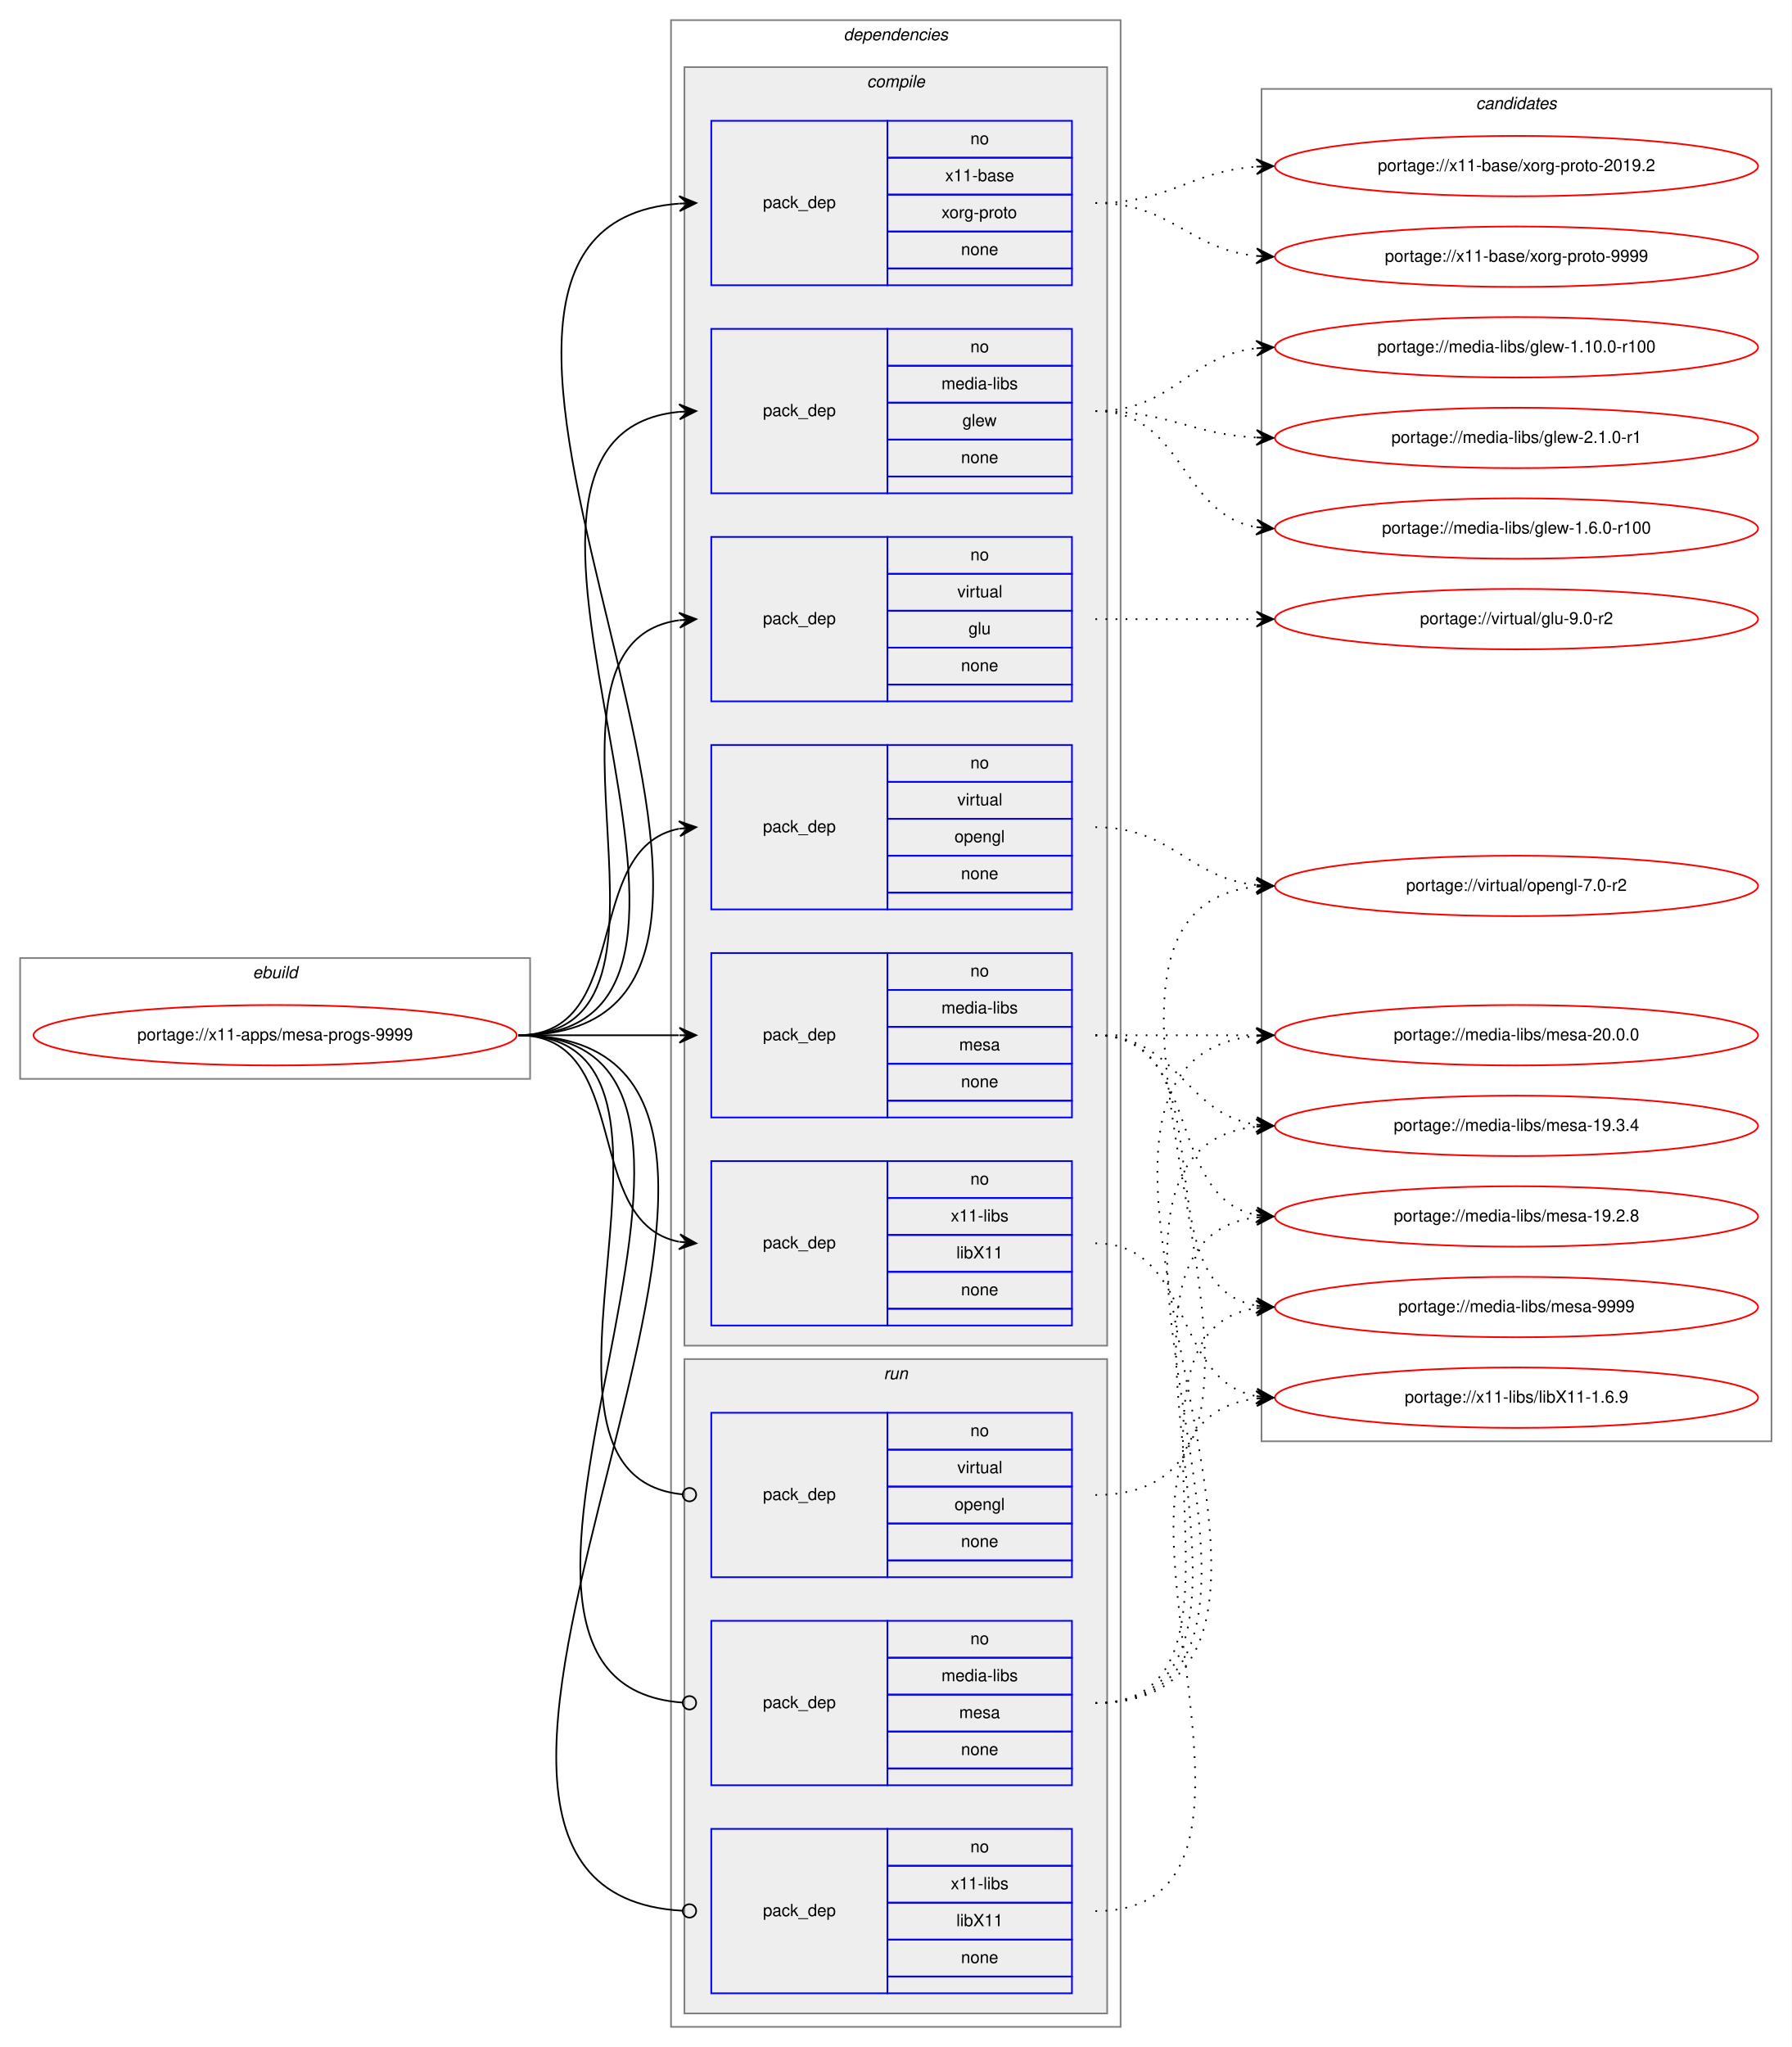
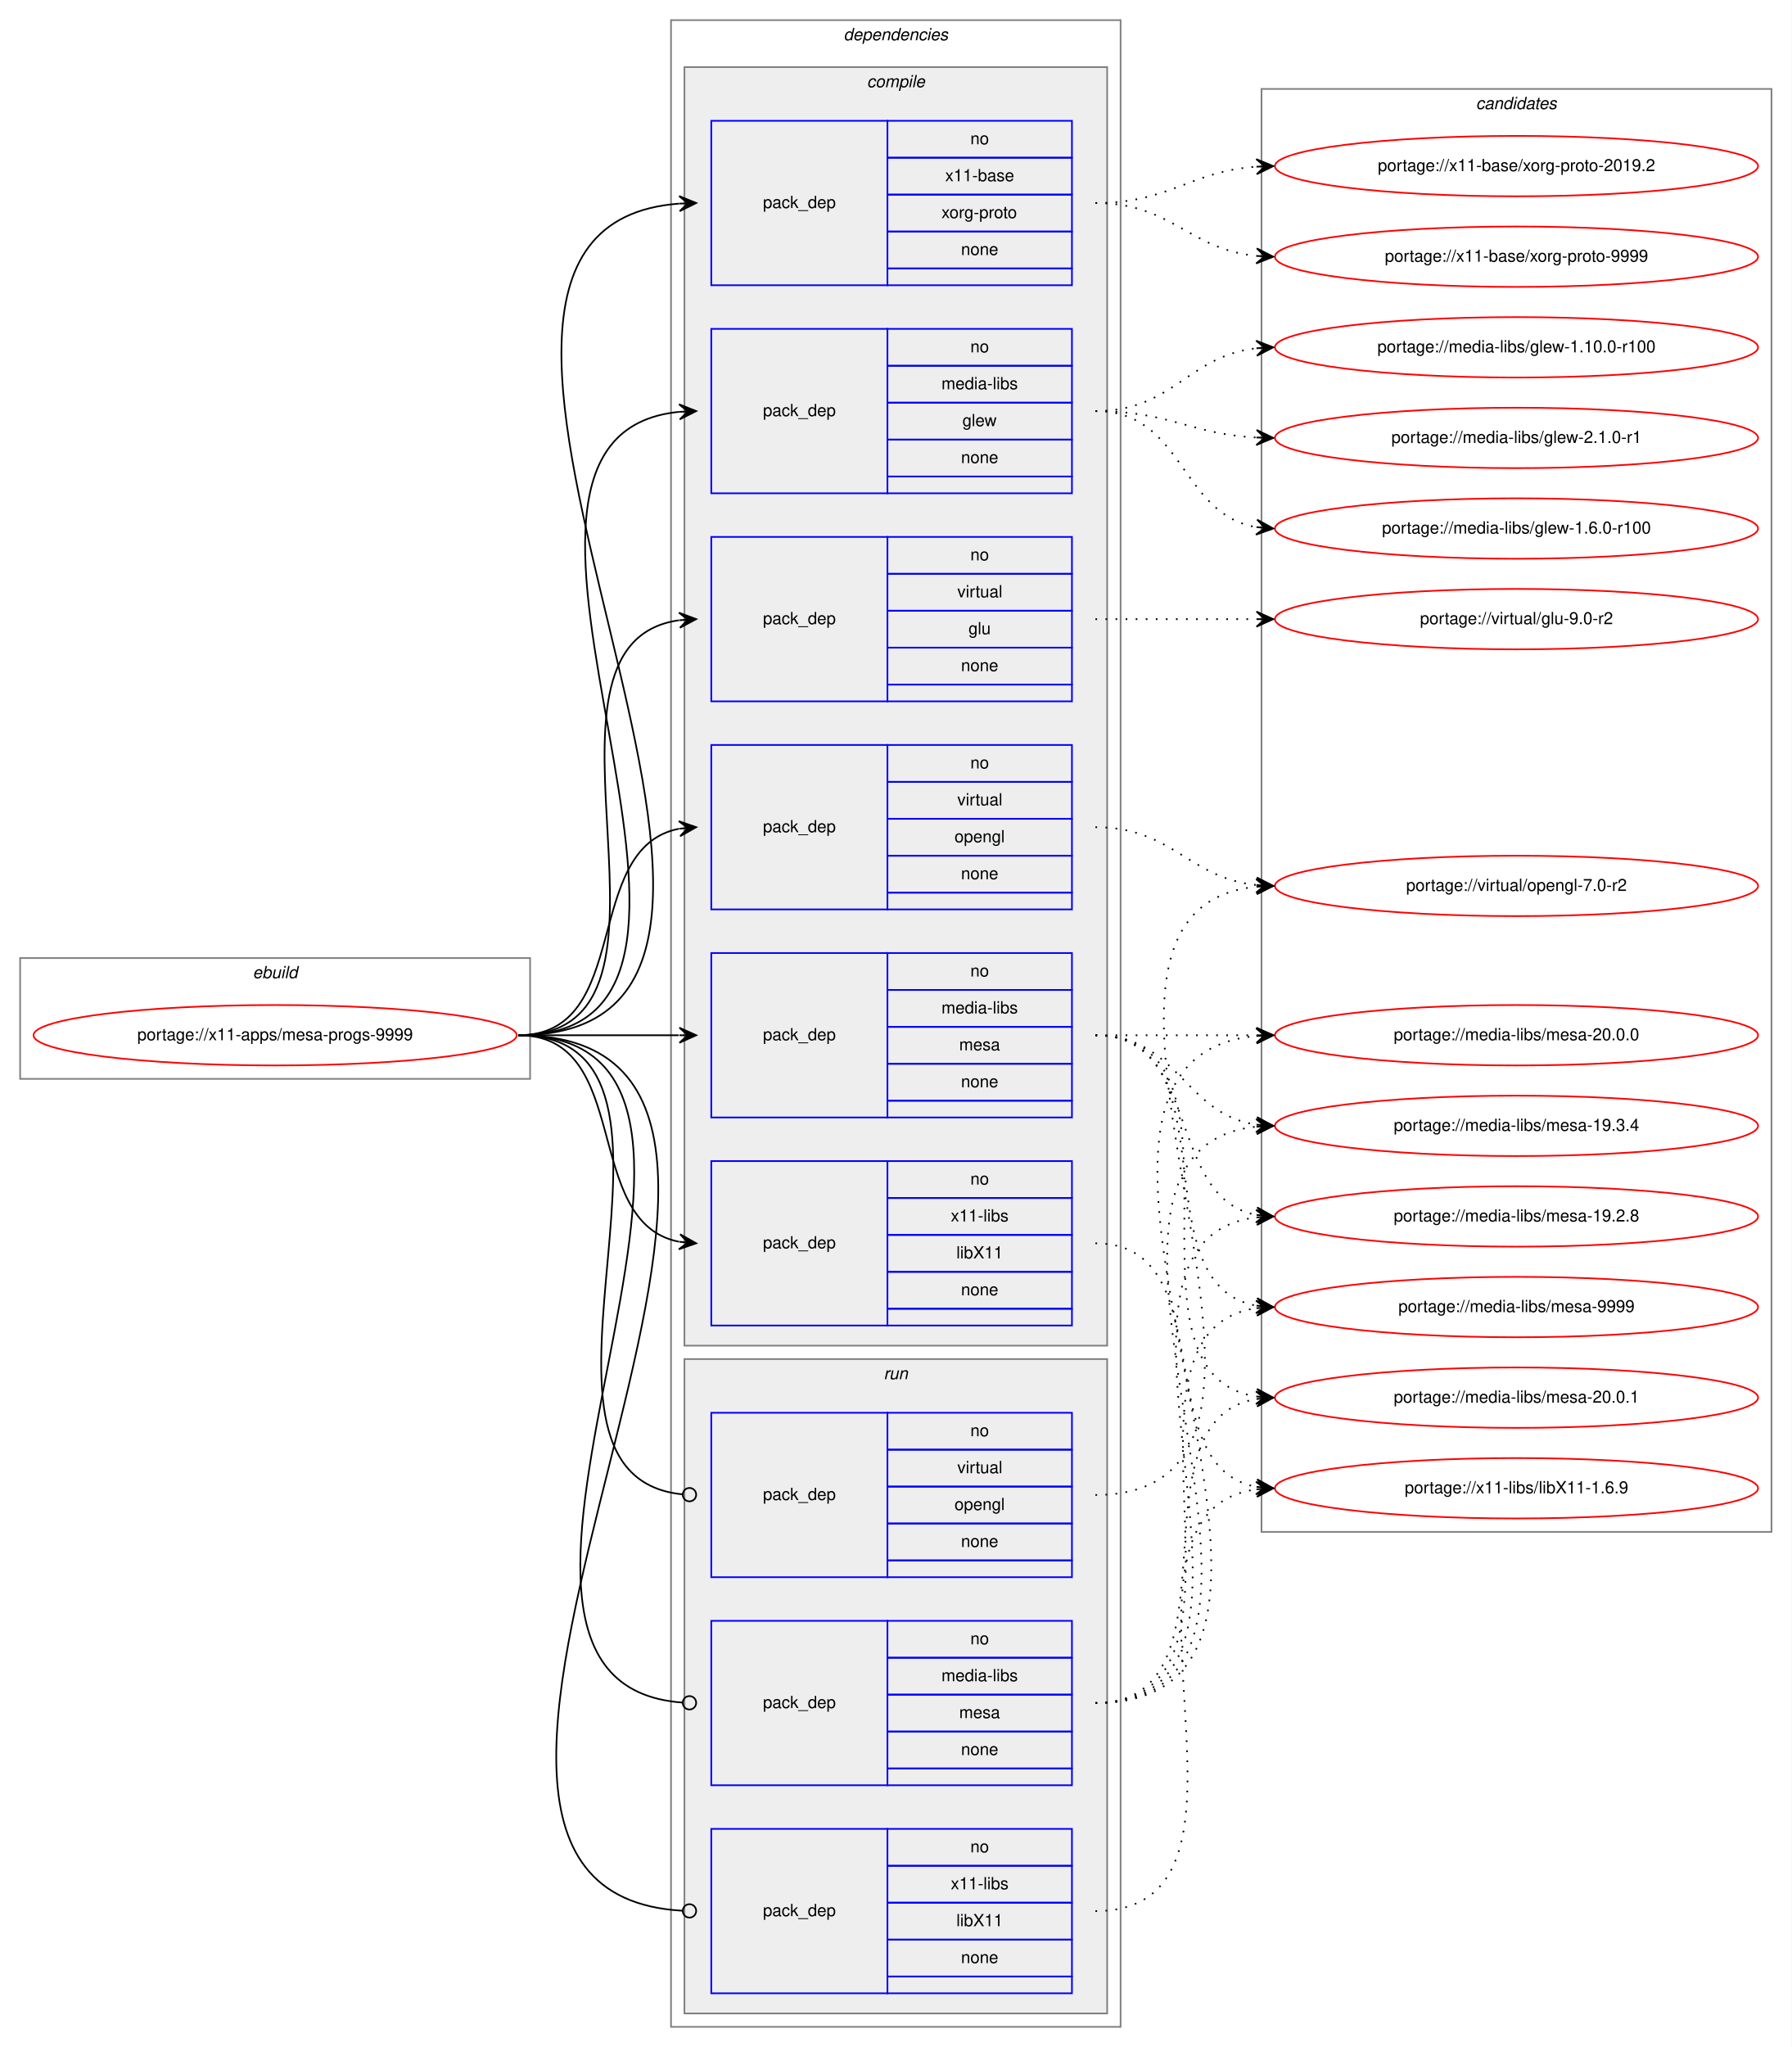
<svg xmlns="http://www.w3.org/2000/svg" xmlns:xlink="http://www.w3.org/1999/xlink" width="1068pt" height="1220pt" viewBox="0.00 0.00 1068.00 1220.00">
  <g id="graph0" class="graph" transform="scale(1 1) rotate(0) translate(4 1216)">
    <polygon fill="white" stroke="transparent" points="-4,4 -4,-1216 1064,-1216 1064,4 -4,4" />
    <g id="clust1" class="cluster">
      <polygon fill="none" stroke="gray" points="8,-573 8,-645 312,-645 312,-573 8,-573" />
      <text text-anchor="start" x="146.66" y="-633" font-family="Helvetica,sans-Serif" font-style="italic" font-size="10.00">ebuild</text>
    </g>
    <g id="clust2" class="cluster">
      <polygon fill="none" stroke="gray" points="396,-8 396,-1204 664,-1204 664,-8 396,-8" />
      <text text-anchor="start" x="498.88" y="-1192" font-family="Helvetica,sans-Serif" font-style="italic" font-size="10.00">dependencies</text>
    </g>
    <g id="clust3" class="cluster">
      <polygon fill="#eeeeee" stroke="gray" points="404,-414 404,-1176 656,-1176 656,-414 404,-414" />
      <text text-anchor="start" x="512.78" y="-1164" font-family="Helvetica,sans-Serif" font-style="italic" font-size="10.00">compile</text>
    </g>
    <g id="clust11" class="cluster">
      <polygon fill="#eeeeee" stroke="gray" points="404,-16 404,-406 656,-406 656,-16 404,-16" />
      <text text-anchor="start" x="522.78" y="-394" font-family="Helvetica,sans-Serif" font-style="italic" font-size="10.00">run</text>
    </g>
    <g id="clust15" class="cluster">
-       <polygon fill="none" stroke="gray" points="748,-357 748,-1163 1052,-1163 1052,-357 748,-357" />
+       <polygon fill="none" stroke="gray" points="748,-303 748,-1163 1052,-1163 1052,-303 748,-303" />
      <text text-anchor="start" x="875.82" y="-1151" font-family="Helvetica,sans-Serif" font-style="italic" font-size="10.00">candidates</text>
    </g>
    <g id="node1" class="node">
      <g id="a_node1">
        <a xlink:href="../x11-apps/mesa-progs-9999.svg" xlink:title="portage://x11-apps/mesa-progs-9999">
          <ellipse fill="none" stroke="red" cx="160" cy="-599" rx="144" ry="18" />
          <text text-anchor="middle" x="160" y="-596" font-family="Helvetica,sans-Serif" font-size="10.00">portage://x11-apps/mesa-progs-9999</text>
        </a>
      </g>
    </g>
    <g id="node2" class="node">
      <polygon fill="none" stroke="blue" points="420,-922 420,-1020 525,-1020 525,-922 420,-922" />
      <text text-anchor="start" x="450.82" y="-968" font-family="Helvetica,sans-Serif" font-size="10.00">pack_dep</text>
      <polygon fill="none" stroke="blue" points="525,-998 525,-1020 635,-1020 635,-998 525,-998" />
      <text text-anchor="start" x="574.44" y="-1006" font-family="Helvetica,sans-Serif" font-size="10.00">no</text>
      <polygon fill="none" stroke="blue" points="525,-976 525,-998 635,-998 635,-976 525,-976" />
      <text text-anchor="start" x="557.22" y="-984" font-family="Helvetica,sans-Serif" font-size="10.00">media-libs</text>
      <polygon fill="none" stroke="blue" points="525,-954 525,-976 635,-976 635,-954 525,-954" />
      <text text-anchor="start" x="569.72" y="-962" font-family="Helvetica,sans-Serif" font-size="10.00">glew</text>
      <polygon fill="none" stroke="blue" points="525,-932 525,-954 635,-954 635,-932 525,-932" />
      <text text-anchor="start" x="568.88" y="-940" font-family="Helvetica,sans-Serif" font-size="10.00">none</text>
      <polygon fill="none" stroke="blue" points="525,-922 525,-932 635,-932 635,-922 525,-922" />
    </g>
    <g id="edge1" class="edge">
      <path fill="none" stroke="black" d="M305,-599C473.39,-599 248.67,-955.9 400.93,-970.54" />
      <polygon fill="black" stroke="black" points="411,-971 400.8,-975.04 406.01,-970.77 401.01,-970.54 401.01,-970.54 401.01,-970.54 406.01,-970.77 401.22,-966.05 411,-971 411,-971" />
    </g>
    <g id="node3" class="node">
      <polygon fill="none" stroke="blue" points="420,-550 420,-648 525,-648 525,-550 420,-550" />
      <text text-anchor="start" x="450.82" y="-596" font-family="Helvetica,sans-Serif" font-size="10.00">pack_dep</text>
      <polygon fill="none" stroke="blue" points="525,-626 525,-648 635,-648 635,-626 525,-626" />
      <text text-anchor="start" x="574.44" y="-634" font-family="Helvetica,sans-Serif" font-size="10.00">no</text>
      <polygon fill="none" stroke="blue" points="525,-604 525,-626 635,-626 635,-604 525,-604" />
      <text text-anchor="start" x="557.22" y="-612" font-family="Helvetica,sans-Serif" font-size="10.00">media-libs</text>
      <polygon fill="none" stroke="blue" points="525,-582 525,-604 635,-604 635,-582 525,-582" />
      <text text-anchor="start" x="567.78" y="-590" font-family="Helvetica,sans-Serif" font-size="10.00">mesa</text>
      <polygon fill="none" stroke="blue" points="525,-560 525,-582 635,-582 635,-560 525,-560" />
      <text text-anchor="start" x="568.88" y="-568" font-family="Helvetica,sans-Serif" font-size="10.00">none</text>
      <polygon fill="none" stroke="blue" points="525,-550 525,-560 635,-560 635,-550 525,-550" />
    </g>
    <g id="edge2" class="edge">
      <path fill="none" stroke="black" d="M305,-599C348.43,-599 361.83,-599 400.57,-599" />
      <polygon fill="black" stroke="black" points="411,-599 401,-603.5 406,-599 401,-599 401,-599 401,-599 406,-599 401,-594.5 411,-599 411,-599" />
    </g>
    <g id="node4" class="node">
      <polygon fill="none" stroke="blue" points="420,-798 420,-896 525,-896 525,-798 420,-798" />
      <text text-anchor="start" x="450.82" y="-844" font-family="Helvetica,sans-Serif" font-size="10.00">pack_dep</text>
      <polygon fill="none" stroke="blue" points="525,-874 525,-896 635,-896 635,-874 525,-874" />
      <text text-anchor="start" x="574.44" y="-882" font-family="Helvetica,sans-Serif" font-size="10.00">no</text>
      <polygon fill="none" stroke="blue" points="525,-852 525,-874 635,-874 635,-852 525,-852" />
      <text text-anchor="start" x="566.67" y="-860" font-family="Helvetica,sans-Serif" font-size="10.00">virtual</text>
      <polygon fill="none" stroke="blue" points="525,-830 525,-852 635,-852 635,-830 525,-830" />
      <text text-anchor="start" x="573.33" y="-838" font-family="Helvetica,sans-Serif" font-size="10.00">glu</text>
      <polygon fill="none" stroke="blue" points="525,-808 525,-830 635,-830 635,-808 525,-808" />
      <text text-anchor="start" x="568.88" y="-816" font-family="Helvetica,sans-Serif" font-size="10.00">none</text>
      <polygon fill="none" stroke="blue" points="525,-798 525,-808 635,-808 635,-798 525,-798" />
    </g>
    <g id="edge3" class="edge">
      <path fill="none" stroke="black" d="M305,-599C421.24,-599 299,-832.21 400.8,-846.33" />
      <polygon fill="black" stroke="black" points="411,-847 400.73,-850.84 406.01,-846.67 401.02,-846.35 401.02,-846.35 401.02,-846.35 406.01,-846.67 401.32,-841.86 411,-847 411,-847" />
    </g>
    <g id="node5" class="node">
      <polygon fill="none" stroke="blue" points="420,-674 420,-772 525,-772 525,-674 420,-674" />
      <text text-anchor="start" x="450.82" y="-720" font-family="Helvetica,sans-Serif" font-size="10.00">pack_dep</text>
      <polygon fill="none" stroke="blue" points="525,-750 525,-772 635,-772 635,-750 525,-750" />
      <text text-anchor="start" x="574.44" y="-758" font-family="Helvetica,sans-Serif" font-size="10.00">no</text>
      <polygon fill="none" stroke="blue" points="525,-728 525,-750 635,-750 635,-728 525,-728" />
      <text text-anchor="start" x="566.67" y="-736" font-family="Helvetica,sans-Serif" font-size="10.00">virtual</text>
      <polygon fill="none" stroke="blue" points="525,-706 525,-728 635,-728 635,-706 525,-706" />
      <text text-anchor="start" x="564.99" y="-714" font-family="Helvetica,sans-Serif" font-size="10.00">opengl</text>
      <polygon fill="none" stroke="blue" points="525,-684 525,-706 635,-706 635,-684 525,-684" />
      <text text-anchor="start" x="568.88" y="-692" font-family="Helvetica,sans-Serif" font-size="10.00">none</text>
      <polygon fill="none" stroke="blue" points="525,-674 525,-684 635,-684 635,-674 525,-674" />
    </g>
    <g id="edge4" class="edge">
      <path fill="none" stroke="black" d="M305,-599C373.82,-599 342.17,-710.73 400.79,-722.07" />
      <polygon fill="black" stroke="black" points="411,-723 400.63,-726.58 406.02,-722.55 401.04,-722.1 401.04,-722.1 401.04,-722.1 406.02,-722.55 401.45,-717.61 411,-723 411,-723" />
    </g>
    <g id="node6" class="node">
      <polygon fill="none" stroke="blue" points="420,-1046 420,-1144 525,-1144 525,-1046 420,-1046" />
      <text text-anchor="start" x="450.82" y="-1092" font-family="Helvetica,sans-Serif" font-size="10.00">pack_dep</text>
      <polygon fill="none" stroke="blue" points="525,-1122 525,-1144 635,-1144 635,-1122 525,-1122" />
      <text text-anchor="start" x="574.44" y="-1130" font-family="Helvetica,sans-Serif" font-size="10.00">no</text>
      <polygon fill="none" stroke="blue" points="525,-1100 525,-1122 635,-1122 635,-1100 525,-1100" />
      <text text-anchor="start" x="559.44" y="-1108" font-family="Helvetica,sans-Serif" font-size="10.00">x11-base</text>
      <polygon fill="none" stroke="blue" points="525,-1078 525,-1100 635,-1100 635,-1078 525,-1078" />
      <text text-anchor="start" x="557.22" y="-1086" font-family="Helvetica,sans-Serif" font-size="10.00">xorg-proto</text>
      <polygon fill="none" stroke="blue" points="525,-1056 525,-1078 635,-1078 635,-1056 525,-1056" />
      <text text-anchor="start" x="568.88" y="-1064" font-family="Helvetica,sans-Serif" font-size="10.00">none</text>
      <polygon fill="none" stroke="blue" points="525,-1046 525,-1056 635,-1056 635,-1046 525,-1046" />
    </g>
    <g id="edge5" class="edge">
      <path fill="none" stroke="black" d="M305,-599C526.9,-599 196.21,-1079.62 400.85,-1094.64" />
      <polygon fill="black" stroke="black" points="411,-1095 400.85,-1099.14 406,-1094.82 401.01,-1094.65 401.01,-1094.65 401.01,-1094.65 406,-1094.82 401.17,-1090.15 411,-1095 411,-1095" />
    </g>
    <g id="node7" class="node">
      <polygon fill="none" stroke="blue" points="420,-426 420,-524 525,-524 525,-426 420,-426" />
      <text text-anchor="start" x="450.82" y="-472" font-family="Helvetica,sans-Serif" font-size="10.00">pack_dep</text>
      <polygon fill="none" stroke="blue" points="525,-502 525,-524 635,-524 635,-502 525,-502" />
      <text text-anchor="start" x="574.44" y="-510" font-family="Helvetica,sans-Serif" font-size="10.00">no</text>
      <polygon fill="none" stroke="blue" points="525,-480 525,-502 635,-502 635,-480 525,-480" />
      <text text-anchor="start" x="562.78" y="-488" font-family="Helvetica,sans-Serif" font-size="10.00">x11-libs</text>
      <polygon fill="none" stroke="blue" points="525,-458 525,-480 635,-480 635,-458 525,-458" />
      <text text-anchor="start" x="566.11" y="-466" font-family="Helvetica,sans-Serif" font-size="10.00">libX11</text>
      <polygon fill="none" stroke="blue" points="525,-436 525,-458 635,-458 635,-436 525,-436" />
      <text text-anchor="start" x="568.88" y="-444" font-family="Helvetica,sans-Serif" font-size="10.00">none</text>
      <polygon fill="none" stroke="blue" points="525,-426 525,-436 635,-436 635,-426 525,-426" />
    </g>
    <g id="edge6" class="edge">
      <path fill="none" stroke="black" d="M305,-599C373.82,-599 342.17,-487.27 400.79,-475.93" />
      <polygon fill="black" stroke="black" points="411,-475 401.45,-480.39 406.02,-475.45 401.04,-475.9 401.04,-475.9 401.04,-475.9 406.02,-475.45 400.63,-471.42 411,-475 411,-475" />
    </g>
    <g id="node8" class="node">
      <polygon fill="none" stroke="blue" points="420,-152 420,-250 525,-250 525,-152 420,-152" />
      <text text-anchor="start" x="450.82" y="-198" font-family="Helvetica,sans-Serif" font-size="10.00">pack_dep</text>
      <polygon fill="none" stroke="blue" points="525,-228 525,-250 635,-250 635,-228 525,-228" />
      <text text-anchor="start" x="574.44" y="-236" font-family="Helvetica,sans-Serif" font-size="10.00">no</text>
      <polygon fill="none" stroke="blue" points="525,-206 525,-228 635,-228 635,-206 525,-206" />
      <text text-anchor="start" x="557.22" y="-214" font-family="Helvetica,sans-Serif" font-size="10.00">media-libs</text>
      <polygon fill="none" stroke="blue" points="525,-184 525,-206 635,-206 635,-184 525,-184" />
      <text text-anchor="start" x="567.78" y="-192" font-family="Helvetica,sans-Serif" font-size="10.00">mesa</text>
      <polygon fill="none" stroke="blue" points="525,-162 525,-184 635,-184 635,-162 525,-162" />
      <text text-anchor="start" x="568.88" y="-170" font-family="Helvetica,sans-Serif" font-size="10.00">none</text>
      <polygon fill="none" stroke="blue" points="525,-152 525,-162 635,-162 635,-152 525,-152" />
    </g>
    <g id="edge7" class="edge">
      <path fill="none" stroke="black" d="M305,-599C485.28,-599 235.72,-212.96 402.99,-201.27" />
      <ellipse fill="none" stroke="black" cx="407" cy="-201.14" rx="4" ry="4" />
    </g>
    <g id="node9" class="node">
      <polygon fill="none" stroke="blue" points="420,-276 420,-374 525,-374 525,-276 420,-276" />
      <text text-anchor="start" x="450.82" y="-322" font-family="Helvetica,sans-Serif" font-size="10.00">pack_dep</text>
      <polygon fill="none" stroke="blue" points="525,-352 525,-374 635,-374 635,-352 525,-352" />
      <text text-anchor="start" x="574.44" y="-360" font-family="Helvetica,sans-Serif" font-size="10.00">no</text>
      <polygon fill="none" stroke="blue" points="525,-330 525,-352 635,-352 635,-330 525,-330" />
      <text text-anchor="start" x="566.67" y="-338" font-family="Helvetica,sans-Serif" font-size="10.00">virtual</text>
      <polygon fill="none" stroke="blue" points="525,-308 525,-330 635,-330 635,-308 525,-308" />
      <text text-anchor="start" x="564.99" y="-316" font-family="Helvetica,sans-Serif" font-size="10.00">opengl</text>
      <polygon fill="none" stroke="blue" points="525,-286 525,-308 635,-308 635,-286 525,-286" />
      <text text-anchor="start" x="568.88" y="-294" font-family="Helvetica,sans-Serif" font-size="10.00">none</text>
      <polygon fill="none" stroke="blue" points="525,-276 525,-286 635,-286 635,-276 525,-276" />
    </g>
    <g id="edge8" class="edge">
      <path fill="none" stroke="black" d="M305,-599C432.77,-599 286.96,-336.65 402.97,-325.37" />
      <ellipse fill="none" stroke="black" cx="407" cy="-325.19" rx="4" ry="4" />
    </g>
    <g id="node10" class="node">
      <polygon fill="none" stroke="blue" points="420,-28 420,-126 525,-126 525,-28 420,-28" />
      <text text-anchor="start" x="450.82" y="-74" font-family="Helvetica,sans-Serif" font-size="10.00">pack_dep</text>
      <polygon fill="none" stroke="blue" points="525,-104 525,-126 635,-126 635,-104 525,-104" />
      <text text-anchor="start" x="574.44" y="-112" font-family="Helvetica,sans-Serif" font-size="10.00">no</text>
      <polygon fill="none" stroke="blue" points="525,-82 525,-104 635,-104 635,-82 525,-82" />
      <text text-anchor="start" x="562.78" y="-90" font-family="Helvetica,sans-Serif" font-size="10.00">x11-libs</text>
      <polygon fill="none" stroke="blue" points="525,-60 525,-82 635,-82 635,-60 525,-60" />
      <text text-anchor="start" x="566.11" y="-68" font-family="Helvetica,sans-Serif" font-size="10.00">libX11</text>
      <polygon fill="none" stroke="blue" points="525,-38 525,-60 635,-60 635,-38 525,-38" />
      <text text-anchor="start" x="568.88" y="-46" font-family="Helvetica,sans-Serif" font-size="10.00">none</text>
      <polygon fill="none" stroke="blue" points="525,-28 525,-38 635,-38 635,-28 525,-28" />
    </g>
    <g id="edge9" class="edge">
      <path fill="none" stroke="black" d="M305,-599C538.96,-599 182.79,-89.16 402.92,-77.21" />
      <ellipse fill="none" stroke="black" cx="407" cy="-77.11" rx="4" ry="4" />
    </g>
    <g id="node11" class="node">
      <g id="a_node11">
        <a xlink:href="../media-libs/glew-2.1.0-r1.svg" xlink:title="portage://media-libs/glew-2.1.0-r1">
          <ellipse fill="none" stroke="red" cx="900" cy="-955" rx="144" ry="18" />
          <text text-anchor="middle" x="900" y="-952" font-family="Helvetica,sans-Serif" font-size="10.00">portage://media-libs/glew-2.1.0-r1</text>
        </a>
      </g>
    </g>
    <g id="edge10" class="edge">
      <path fill="none" stroke="black" stroke-dasharray="1,5" d="M649,-971C693.11,-971 705.56,-957.29 744.97,-955.25" />
      <polygon fill="black" stroke="black" points="755,-955 745.12,-959.75 750,-955.13 745,-955.25 745,-955.25 745,-955.25 750,-955.13 744.89,-950.75 755,-955 755,-955" />
    </g>
    <g id="node12" class="node">
      <g id="a_node12">
        <a xlink:href="../media-libs/glew-1.6.0-r100.svg" xlink:title="portage://media-libs/glew-1.6.0-r100">
          <ellipse fill="none" stroke="red" cx="900" cy="-901" rx="144" ry="18" />
          <text text-anchor="middle" x="900" y="-898" font-family="Helvetica,sans-Serif" font-size="10.00">portage://media-libs/glew-1.6.0-r100</text>
        </a>
      </g>
    </g>
    <g id="edge11" class="edge">
      <path fill="none" stroke="black" stroke-dasharray="1,5" d="M649,-971C701.82,-971 699.17,-909.73 744.84,-901.83" />
      <polygon fill="black" stroke="black" points="755,-901 745.4,-906.3 750.02,-901.41 745.03,-901.82 745.03,-901.82 745.03,-901.82 750.02,-901.41 744.67,-897.33 755,-901 755,-901" />
    </g>
    <g id="node13" class="node">
      <g id="a_node13">
        <a xlink:href="../media-libs/glew-1.10.0-r100.svg" xlink:title="portage://media-libs/glew-1.10.0-r100">
          <ellipse fill="none" stroke="red" cx="900" cy="-1009" rx="144" ry="18" />
          <text text-anchor="middle" x="900" y="-1006" font-family="Helvetica,sans-Serif" font-size="10.00">portage://media-libs/glew-1.10.0-r100</text>
        </a>
      </g>
    </g>
    <g id="edge12" class="edge">
      <path fill="none" stroke="black" stroke-dasharray="1,5" d="M649,-971C695.43,-971 703.87,-1003.71 744.81,-1008.43" />
      <polygon fill="black" stroke="black" points="755,-1009 744.77,-1012.94 750.01,-1008.72 745.02,-1008.44 745.02,-1008.44 745.02,-1008.44 750.01,-1008.72 745.27,-1003.95 755,-1009 755,-1009" />
    </g>
    <g id="node14" class="node">
      <g id="a_node14">
        <a xlink:href="../media-libs/mesa-9999.svg" xlink:title="portage://media-libs/mesa-9999">
          <ellipse fill="none" stroke="red" cx="900" cy="-437" rx="144" ry="18" />
          <text text-anchor="middle" x="900" y="-434" font-family="Helvetica,sans-Serif" font-size="10.00">portage://media-libs/mesa-9999</text>
        </a>
      </g>
    </g>
    <g id="edge13" class="edge">
      <path fill="none" stroke="black" stroke-dasharray="1,5" d="M649,-599C731.35,-599 674.36,-450.62 744.73,-437.87" />
      <polygon fill="black" stroke="black" points="755,-437 745.42,-442.33 750.02,-437.42 745.04,-437.85 745.04,-437.85 745.04,-437.85 750.02,-437.42 744.66,-433.36 755,-437 755,-437" />
    </g>
    <g id="node15" class="node">
      <g id="a_node15">
+         <a xlink:href="../media-libs/mesa-20.0.1.svg" xlink:title="portage://media-libs/mesa-20.0.1">
+           <ellipse fill="none" stroke="red" cx="900" cy="-383" rx="144" ry="18" />
+           <text text-anchor="middle" x="900" y="-380" font-family="Helvetica,sans-Serif" font-size="10.00">portage://media-libs/mesa-20.0.1</text>
+         </a>
+       </g>
+     </g>
+     <g id="edge14" class="edge">
+       <path fill="none" stroke="black" stroke-dasharray="1,5" d="M649,-599C752.28,-599 655.19,-397.51 744.77,-383.74" />
+       <polygon fill="black" stroke="black" points="755,-383 745.35,-388.21 750.01,-383.36 745.03,-383.72 745.03,-383.72 745.03,-383.72 750.01,-383.36 744.7,-379.23 755,-383 755,-383" />
+     </g>
+     <g id="node16" class="node">
+       <g id="a_node16">
        <a xlink:href="../media-libs/mesa-20.0.0.svg" xlink:title="portage://media-libs/mesa-20.0.0">
          <ellipse fill="none" stroke="red" cx="900" cy="-599" rx="144" ry="18" />
          <text text-anchor="middle" x="900" y="-596" font-family="Helvetica,sans-Serif" font-size="10.00">portage://media-libs/mesa-20.0.0</text>
        </a>
      </g>
    </g>
-     <g id="edge14" class="edge">
+     <g id="edge15" class="edge">
      <path fill="none" stroke="black" stroke-dasharray="1,5" d="M649,-599C692.43,-599 705.83,-599 744.57,-599" />
      <polygon fill="black" stroke="black" points="755,-599 745,-603.5 750,-599 745,-599 745,-599 745,-599 750,-599 745,-594.5 755,-599 755,-599" />
    </g>
-     <g id="node16" class="node">
-       <g id="a_node16">
+     <g id="node17" class="node">
+       <g id="a_node17">
        <a xlink:href="../media-libs/mesa-19.3.4.svg" xlink:title="portage://media-libs/mesa-19.3.4">
          <ellipse fill="none" stroke="red" cx="900" cy="-545" rx="144" ry="18" />
          <text text-anchor="middle" x="900" y="-542" font-family="Helvetica,sans-Serif" font-size="10.00">portage://media-libs/mesa-19.3.4</text>
        </a>
      </g>
    </g>
-     <g id="edge15" class="edge">
+     <g id="edge16" class="edge">
      <path fill="none" stroke="black" stroke-dasharray="1,5" d="M649,-599C698.26,-599 701.85,-552.13 744.86,-545.72" />
      <polygon fill="black" stroke="black" points="755,-545 745.35,-550.2 750.01,-545.36 745.03,-545.71 745.03,-545.71 745.03,-545.71 750.01,-545.36 744.71,-541.22 755,-545 755,-545" />
    </g>
-     <g id="node17" class="node">
-       <g id="a_node17">
+     <g id="node18" class="node">
+       <g id="a_node18">
        <a xlink:href="../media-libs/mesa-19.2.8.svg" xlink:title="portage://media-libs/mesa-19.2.8">
          <ellipse fill="none" stroke="red" cx="900" cy="-491" rx="144" ry="18" />
          <text text-anchor="middle" x="900" y="-488" font-family="Helvetica,sans-Serif" font-size="10.00">portage://media-libs/mesa-19.2.8</text>
        </a>
      </g>
    </g>
-     <g id="edge16" class="edge">
+     <g id="edge17" class="edge">
      <path fill="none" stroke="black" stroke-dasharray="1,5" d="M649,-599C712.58,-599 690.58,-502.49 744.79,-491.93" />
      <polygon fill="black" stroke="black" points="755,-491 745.45,-496.39 750.02,-491.46 745.04,-491.91 745.04,-491.91 745.04,-491.91 750.02,-491.46 744.63,-487.43 755,-491 755,-491" />
    </g>
-     <g id="node18" class="node">
-       <g id="a_node18">
+     <g id="node19" class="node">
+       <g id="a_node19">
        <a xlink:href="../virtual/glu-9.0-r2.svg" xlink:title="portage://virtual/glu-9.0-r2">
          <ellipse fill="none" stroke="red" cx="900" cy="-847" rx="144" ry="18" />
          <text text-anchor="middle" x="900" y="-844" font-family="Helvetica,sans-Serif" font-size="10.00">portage://virtual/glu-9.0-r2</text>
        </a>
      </g>
    </g>
-     <g id="edge17" class="edge">
+     <g id="edge18" class="edge">
      <path fill="none" stroke="black" stroke-dasharray="1,5" d="M649,-847C692.43,-847 705.83,-847 744.57,-847" />
      <polygon fill="black" stroke="black" points="755,-847 745,-851.5 750,-847 745,-847 745,-847 745,-847 750,-847 745,-842.5 755,-847 755,-847" />
    </g>
-     <g id="node19" class="node">
-       <g id="a_node19">
+     <g id="node20" class="node">
+       <g id="a_node20">
        <a xlink:href="../virtual/opengl-7.0-r2.svg" xlink:title="portage://virtual/opengl-7.0-r2">
          <ellipse fill="none" stroke="red" cx="900" cy="-688" rx="144" ry="18" />
          <text text-anchor="middle" x="900" y="-685" font-family="Helvetica,sans-Serif" font-size="10.00">portage://virtual/opengl-7.0-r2</text>
        </a>
      </g>
    </g>
-     <g id="edge18" class="edge">
+     <g id="edge19" class="edge">
      <path fill="none" stroke="black" stroke-dasharray="1,5" d="M649,-723C695.03,-723 704.18,-692.88 744.88,-688.52" />
      <polygon fill="black" stroke="black" points="755,-688 745.25,-693.01 750.01,-688.26 745.01,-688.52 745.01,-688.52 745.01,-688.52 750.01,-688.26 744.78,-684.02 755,-688 755,-688" />
    </g>
-     <g id="node20" class="node">
-       <g id="a_node20">
+     <g id="node21" class="node">
+       <g id="a_node21">
        <a xlink:href="../x11-base/xorg-proto-9999.svg" xlink:title="portage://x11-base/xorg-proto-9999">
          <ellipse fill="none" stroke="red" cx="900" cy="-1063" rx="144" ry="18" />
          <text text-anchor="middle" x="900" y="-1060" font-family="Helvetica,sans-Serif" font-size="10.00">portage://x11-base/xorg-proto-9999</text>
        </a>
      </g>
    </g>
-     <g id="edge19" class="edge">
+     <g id="edge20" class="edge">
      <path fill="none" stroke="black" stroke-dasharray="1,5" d="M649,-1095C694.65,-1095 704.48,-1067.46 744.95,-1063.48" />
      <polygon fill="black" stroke="black" points="755,-1063 745.22,-1067.97 750.01,-1063.24 745.01,-1063.47 745.01,-1063.47 745.01,-1063.47 750.01,-1063.24 744.8,-1058.98 755,-1063 755,-1063" />
    </g>
-     <g id="node21" class="node">
-       <g id="a_node21">
+     <g id="node22" class="node">
+       <g id="a_node22">
        <a xlink:href="../x11-base/xorg-proto-2019.2.svg" xlink:title="portage://x11-base/xorg-proto-2019.2">
          <ellipse fill="none" stroke="red" cx="900" cy="-1117" rx="144" ry="18" />
          <text text-anchor="middle" x="900" y="-1114" font-family="Helvetica,sans-Serif" font-size="10.00">portage://x11-base/xorg-proto-2019.2</text>
        </a>
      </g>
    </g>
-     <g id="edge20" class="edge">
+     <g id="edge21" class="edge">
      <path fill="none" stroke="black" stroke-dasharray="1,5" d="M649,-1095C693.54,-1095 705.22,-1113.86 744.89,-1116.65" />
      <polygon fill="black" stroke="black" points="755,-1117 744.85,-1121.16 750,-1116.83 745.01,-1116.66 745.01,-1116.66 745.01,-1116.66 750,-1116.83 745.16,-1112.16 755,-1117 755,-1117" />
    </g>
-     <g id="node22" class="node">
-       <g id="a_node22">
+     <g id="node23" class="node">
+       <g id="a_node23">
        <a xlink:href="../x11-libs/libX11-1.6.9.svg" xlink:title="portage://x11-libs/libX11-1.6.9">
-           <ellipse fill="none" stroke="red" cx="900" cy="-383" rx="144" ry="18" />
-           <text text-anchor="middle" x="900" y="-380" font-family="Helvetica,sans-Serif" font-size="10.00">portage://x11-libs/libX11-1.6.9</text>
-         </a>
-       </g>
-     </g>
-     <g id="edge21" class="edge">
-       <path fill="none" stroke="black" stroke-dasharray="1,5" d="M649,-475C707.73,-475 694.54,-393.47 744.84,-383.91" />
-       <polygon fill="black" stroke="black" points="755,-383 745.44,-388.37 750.02,-383.45 745.04,-383.89 745.04,-383.89 745.04,-383.89 750.02,-383.45 744.64,-379.41 755,-383 755,-383" />
+           <ellipse fill="none" stroke="red" cx="900" cy="-329" rx="144" ry="18" />
+           <text text-anchor="middle" x="900" y="-326" font-family="Helvetica,sans-Serif" font-size="10.00">portage://x11-libs/libX11-1.6.9</text>
+         </a>
+       </g>
    </g>
    <g id="edge22" class="edge">
+       <path fill="none" stroke="black" stroke-dasharray="1,5" d="M649,-475C725.59,-475 679.43,-341.82 744.98,-329.86" />
+       <polygon fill="black" stroke="black" points="755,-329 745.42,-334.34 750.02,-329.43 745.04,-329.85 745.04,-329.85 745.04,-329.85 750.02,-329.43 744.65,-325.37 755,-329 755,-329" />
+     </g>
+     <g id="edge23" class="edge">
      <path fill="none" stroke="black" stroke-dasharray="1,5" d="M649,-201C760.39,-201 647.53,-422.48 744.91,-436.32" />
      <polygon fill="black" stroke="black" points="755,-437 744.72,-440.82 750.01,-436.67 745.02,-436.33 745.02,-436.33 745.02,-436.33 750.01,-436.67 745.32,-431.84 755,-437 755,-437" />
    </g>
-     <g id="edge23" class="edge">
+     <g id="edge24" class="edge">
+       <path fill="none" stroke="black" stroke-dasharray="1,5" d="M649,-201C738.95,-201 667.47,-369.06 744.81,-382.19" />
+       <polygon fill="black" stroke="black" points="755,-383 744.67,-386.69 750.02,-382.6 745.03,-382.21 745.03,-382.21 745.03,-382.21 750.02,-382.6 745.39,-377.72 755,-383 755,-383" />
+     </g>
+     <g id="edge25" class="edge">
      <path fill="none" stroke="black" stroke-dasharray="1,5" d="M649,-201C828.48,-201 581.94,-583.6 744.77,-598.55" />
      <polygon fill="black" stroke="black" points="755,-599 744.81,-603.06 750,-598.78 745.01,-598.56 745.01,-598.56 745.01,-598.56 750,-598.78 745.21,-594.07 755,-599 755,-599" />
    </g>
-     <g id="edge24" class="edge">
+     <g id="edge26" class="edge">
      <path fill="none" stroke="black" stroke-dasharray="1,5" d="M649,-201C805.39,-201 604.44,-529.72 744.78,-544.49" />
      <polygon fill="black" stroke="black" points="755,-545 744.79,-548.99 750.01,-544.75 745.01,-544.5 745.01,-544.5 745.01,-544.5 750.01,-544.75 745.24,-540 755,-545 755,-545" />
    </g>
-     <g id="edge25" class="edge">
+     <g id="edge27" class="edge">
      <path fill="none" stroke="black" stroke-dasharray="1,5" d="M649,-201C782.61,-201 626.44,-475.91 744.77,-490.41" />
      <polygon fill="black" stroke="black" points="755,-491 744.76,-494.91 750.01,-490.71 745.02,-490.42 745.02,-490.42 745.02,-490.42 750.01,-490.71 745.28,-485.93 755,-491 755,-491" />
    </g>
-     <g id="edge26" class="edge">
+     <g id="edge28" class="edge">
      <path fill="none" stroke="black" stroke-dasharray="1,5" d="M649,-325C813.46,-325 596.63,-672.57 744.71,-687.5" />
      <polygon fill="black" stroke="black" points="755,-688 744.8,-692.01 750.01,-687.76 745.01,-687.52 745.01,-687.52 745.01,-687.52 750.01,-687.76 745.23,-683.02 755,-688 755,-688" />
    </g>
-     <g id="edge27" class="edge">
-       <path fill="none" stroke="black" stroke-dasharray="1,5" d="M649,-77C789.27,-77 620.1,-367.66 744.66,-382.42" />
-       <polygon fill="black" stroke="black" points="755,-383 744.76,-386.93 750.01,-382.72 745.02,-382.44 745.02,-382.44 745.02,-382.44 750.01,-382.72 745.27,-377.95 755,-383 755,-383" />
+     <g id="edge29" class="edge">
+       <path fill="none" stroke="black" stroke-dasharray="1,5" d="M649,-77C766.95,-77 641.3,-314.45 744.97,-328.36" />
+       <polygon fill="black" stroke="black" points="755,-329 744.74,-332.86 750.01,-328.68 745.02,-328.37 745.02,-328.37 745.02,-328.37 750.01,-328.68 745.31,-323.88 755,-329 755,-329" />
    </g>
  </g>
</svg>
